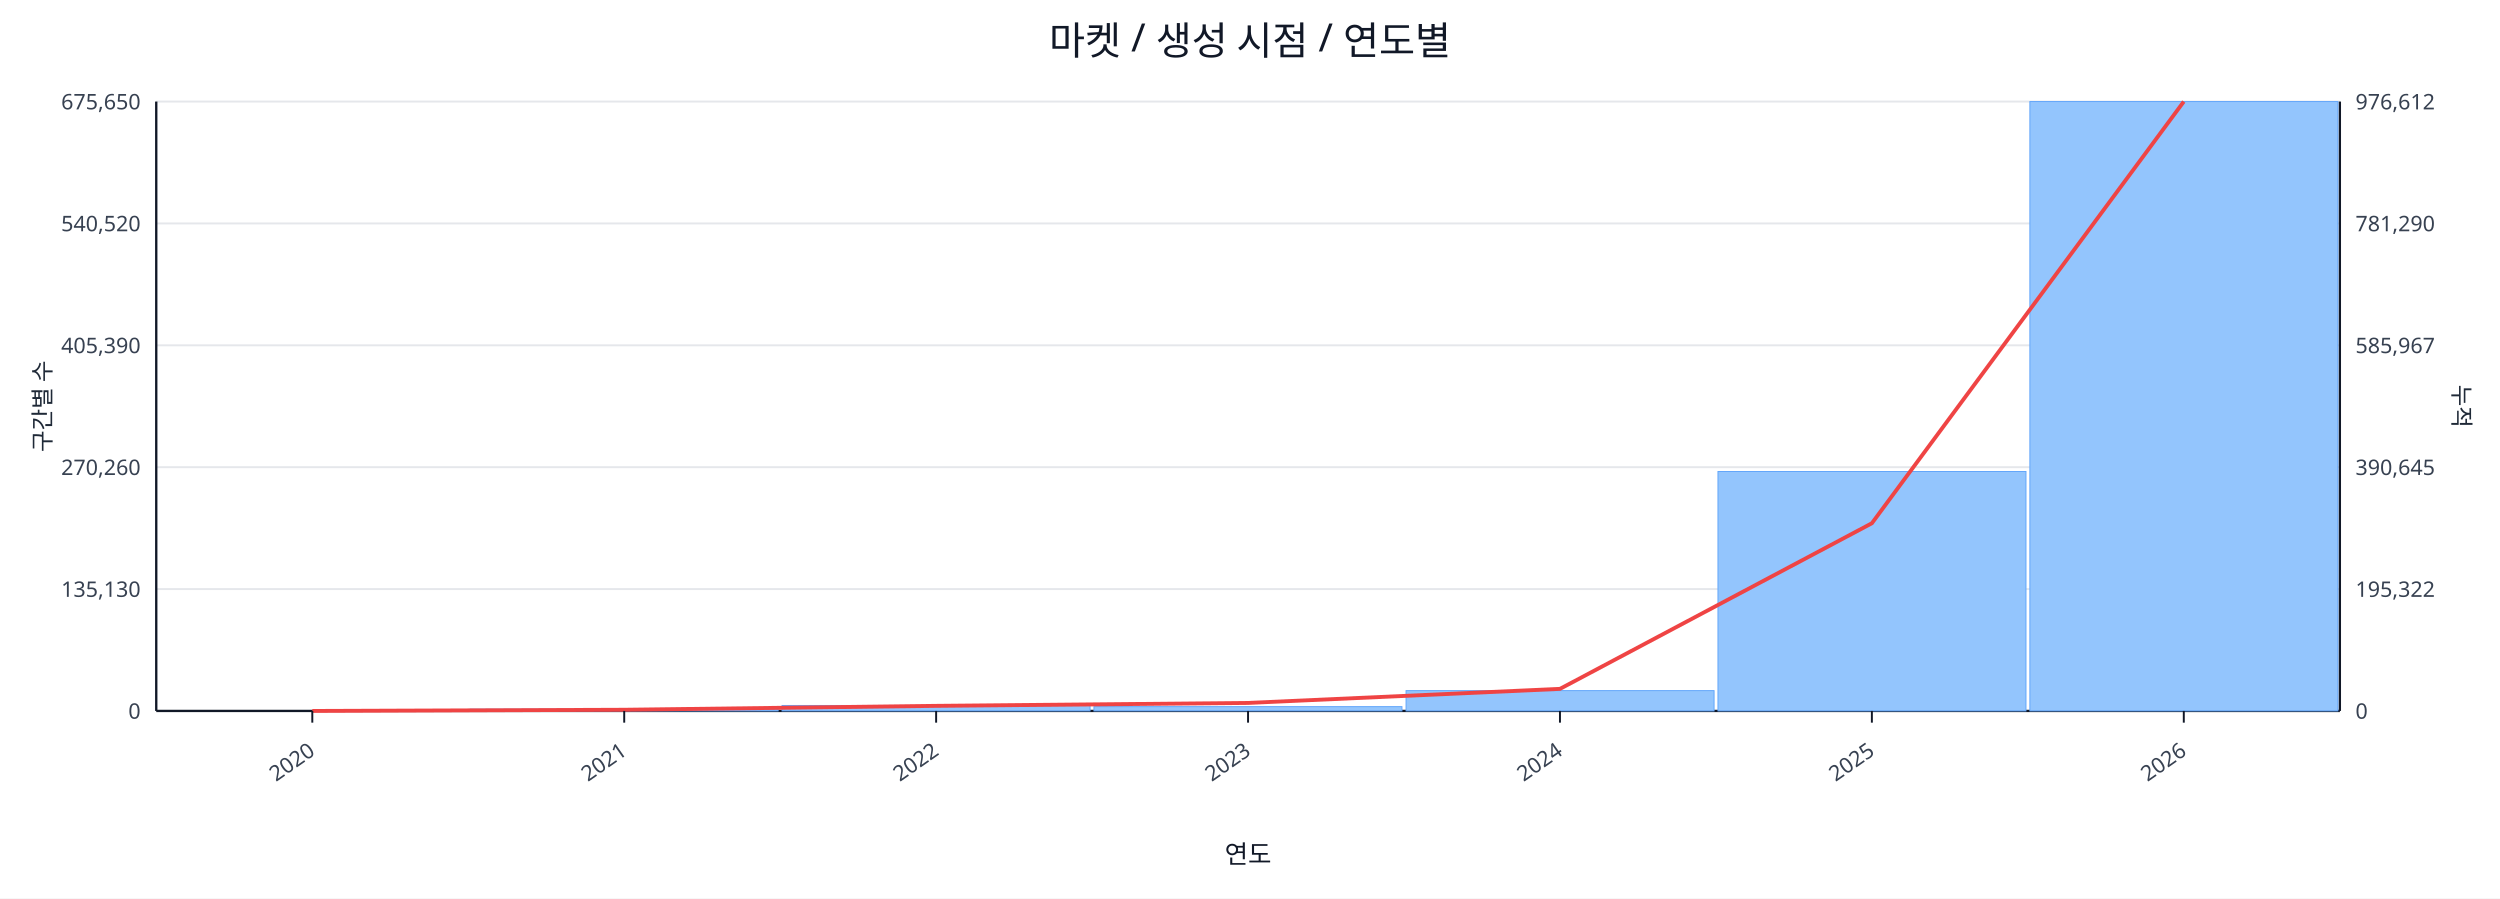
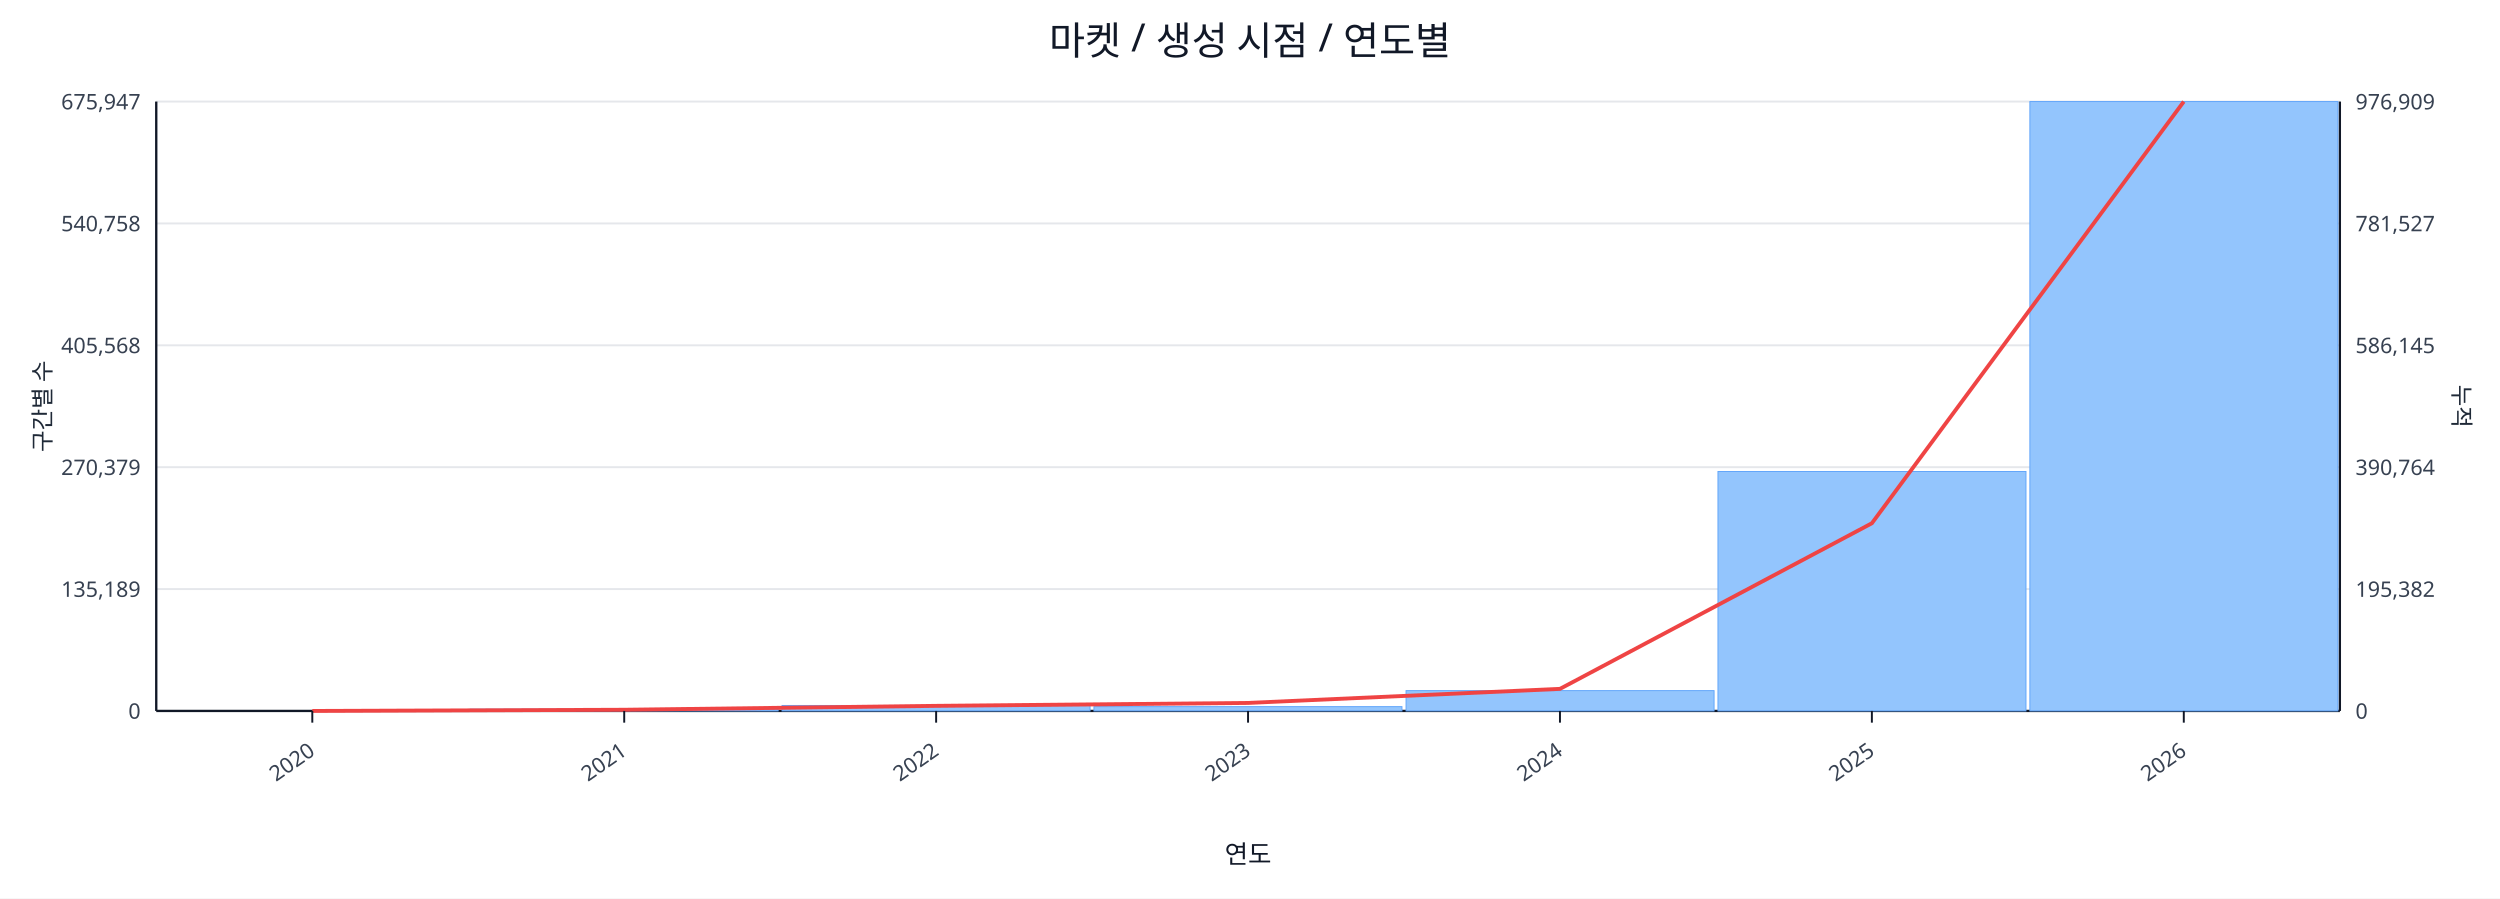
<svg xmlns="http://www.w3.org/2000/svg" width="1280" height="460" viewBox="0 0 1280 460">
  <rect x="0" y="0" width="100%" height="100%" fill="#ffffff" />
  <text x="640.0" y="28" font-size="20" text-anchor="middle" font-family="sans-serif" fill="#111827">마켓 / 생성 시점 / 연도별</text>
  <line x1="80.0" y1="52.0" x2="1198.0" y2="52.0" stroke="#e5e7eb" stroke-width="1" />
-   <text x="72.0" y="56.0" font-size="11" text-anchor="end" font-family="sans-serif" fill="#374151">675,650</text>
-   <text x="1206.0" y="56.0" font-size="11" text-anchor="start" font-family="sans-serif" fill="#374151">976,612</text>
+   <text x="72.0" y="56.0" font-size="11" text-anchor="end" font-family="sans-serif" fill="#374151">675,947</text>
+   <text x="1206.0" y="56.0" font-size="11" text-anchor="start" font-family="sans-serif" fill="#374151">976,909</text>
  <line x1="80.0" y1="114.4" x2="1198.0" y2="114.4" stroke="#e5e7eb" stroke-width="1" />
-   <text x="72.0" y="118.4" font-size="11" text-anchor="end" font-family="sans-serif" fill="#374151">540,520</text>
-   <text x="1206.0" y="118.4" font-size="11" text-anchor="start" font-family="sans-serif" fill="#374151">781,290</text>
+   <text x="72.0" y="118.4" font-size="11" text-anchor="end" font-family="sans-serif" fill="#374151">540,758</text>
+   <text x="1206.0" y="118.4" font-size="11" text-anchor="start" font-family="sans-serif" fill="#374151">781,527</text>
  <line x1="80.0" y1="176.8" x2="1198.0" y2="176.8" stroke="#e5e7eb" stroke-width="1" />
-   <text x="72.0" y="180.8" font-size="11" text-anchor="end" font-family="sans-serif" fill="#374151">405,390</text>
-   <text x="1206.0" y="180.8" font-size="11" text-anchor="start" font-family="sans-serif" fill="#374151">585,967</text>
+   <text x="72.0" y="180.8" font-size="11" text-anchor="end" font-family="sans-serif" fill="#374151">405,568</text>
+   <text x="1206.0" y="180.8" font-size="11" text-anchor="start" font-family="sans-serif" fill="#374151">586,145</text>
  <line x1="80.0" y1="239.2" x2="1198.0" y2="239.2" stroke="#e5e7eb" stroke-width="1" />
-   <text x="72.0" y="243.2" font-size="11" text-anchor="end" font-family="sans-serif" fill="#374151">270,260</text>
-   <text x="1206.0" y="243.2" font-size="11" text-anchor="start" font-family="sans-serif" fill="#374151">390,645</text>
+   <text x="72.0" y="243.2" font-size="11" text-anchor="end" font-family="sans-serif" fill="#374151">270,379</text>
+   <text x="1206.0" y="243.2" font-size="11" text-anchor="start" font-family="sans-serif" fill="#374151">390,764</text>
  <line x1="80.0" y1="301.6" x2="1198.0" y2="301.6" stroke="#e5e7eb" stroke-width="1" />
-   <text x="72.0" y="305.6" font-size="11" text-anchor="end" font-family="sans-serif" fill="#374151">135,130</text>
-   <text x="1206.0" y="305.6" font-size="11" text-anchor="start" font-family="sans-serif" fill="#374151">195,322</text>
+   <text x="72.0" y="305.6" font-size="11" text-anchor="end" font-family="sans-serif" fill="#374151">135,189</text>
+   <text x="1206.0" y="305.6" font-size="11" text-anchor="start" font-family="sans-serif" fill="#374151">195,382</text>
  <line x1="80.0" y1="364.0" x2="1198.0" y2="364.0" stroke="#e5e7eb" stroke-width="1" />
  <text x="72.0" y="368.0" font-size="11" text-anchor="end" font-family="sans-serif" fill="#374151">0</text>
  <text x="1206.0" y="368.0" font-size="11" text-anchor="start" font-family="sans-serif" fill="#374151">0</text>
  <line x1="80.0" y1="364.0" x2="1198.0" y2="364.0" stroke="#111827" stroke-width="1.2" />
  <line x1="80.0" y1="52.0" x2="80.0" y2="364.0" stroke="#111827" stroke-width="1.2" />
  <line x1="1198.0" y1="52.0" x2="1198.0" y2="364.0" stroke="#111827" stroke-width="1.2" />
  <rect x="81.0" y="364.0" width="157.7" height="0.0" fill="#93c5fd" stroke="#60a5fa" stroke-width="0.5" />
  <rect x="240.7" y="363.1" width="157.7" height="0.9" fill="#93c5fd" stroke="#60a5fa" stroke-width="0.5" />
  <rect x="400.4" y="361.2" width="157.7" height="2.8" fill="#93c5fd" stroke="#60a5fa" stroke-width="0.5" />
  <rect x="560.1" y="361.8" width="157.7" height="2.2" fill="#93c5fd" stroke="#60a5fa" stroke-width="0.5" />
  <rect x="719.9" y="353.6" width="157.7" height="10.4" fill="#93c5fd" stroke="#60a5fa" stroke-width="0.5" />
  <rect x="879.6" y="241.4" width="157.7" height="122.6" fill="#93c5fd" stroke="#60a5fa" stroke-width="0.5" />
  <rect x="1039.3" y="52.0" width="157.7" height="312.0" fill="#93c5fd" stroke="#60a5fa" stroke-width="0.5" />
  <polyline fill="none" stroke="#ef4444" stroke-width="2" points="159.9,364.0 319.6,363.4 479.3,361.4 639.0,359.9 798.7,352.7 958.4,267.9 1118.1,52.0" />
  <line x1="159.9" y1="364.0" x2="159.9" y2="370.0" stroke="#111827" stroke-width="1" />
  <text x="161.9" y="386.0" font-size="11" text-anchor="end" transform="rotate(-35 161.9 386.0)" font-family="sans-serif" fill="#374151">2020</text>
  <line x1="319.6" y1="364.0" x2="319.6" y2="370.0" stroke="#111827" stroke-width="1" />
  <text x="321.6" y="386.0" font-size="11" text-anchor="end" transform="rotate(-35 321.6 386.0)" font-family="sans-serif" fill="#374151">2021</text>
  <line x1="479.3" y1="364.0" x2="479.3" y2="370.0" stroke="#111827" stroke-width="1" />
  <text x="481.3" y="386.0" font-size="11" text-anchor="end" transform="rotate(-35 481.3 386.0)" font-family="sans-serif" fill="#374151">2022</text>
  <line x1="639.0" y1="364.0" x2="639.0" y2="370.0" stroke="#111827" stroke-width="1" />
  <text x="641.0" y="386.0" font-size="11" text-anchor="end" transform="rotate(-35 641.0 386.0)" font-family="sans-serif" fill="#374151">2023</text>
  <line x1="798.7" y1="364.0" x2="798.7" y2="370.0" stroke="#111827" stroke-width="1" />
  <text x="800.7" y="386.0" font-size="11" text-anchor="end" transform="rotate(-35 800.7 386.0)" font-family="sans-serif" fill="#374151">2024</text>
  <line x1="958.4" y1="364.0" x2="958.4" y2="370.0" stroke="#111827" stroke-width="1" />
  <text x="960.4" y="386.0" font-size="11" text-anchor="end" transform="rotate(-35 960.4 386.0)" font-family="sans-serif" fill="#374151">2025</text>
  <line x1="1118.1" y1="364.0" x2="1118.1" y2="370.0" stroke="#111827" stroke-width="1" />
  <text x="1120.1" y="386.0" font-size="11" text-anchor="end" transform="rotate(-35 1120.1 386.0)" font-family="sans-serif" fill="#374151">2026</text>
  <text x="26" y="208.0" font-size="12" transform="rotate(-90 26 208.0)" text-anchor="middle" font-family="sans-serif" fill="#1f2937">구간별 수</text>
  <text x="1256.0" y="208.0" font-size="12" transform="rotate(90 1256.0 208.0)" text-anchor="middle" font-family="sans-serif" fill="#1f2937">누적</text>
  <text x="639.0" y="442.0" font-size="13" text-anchor="middle" font-family="sans-serif" fill="#111827">연도</text>
</svg>
